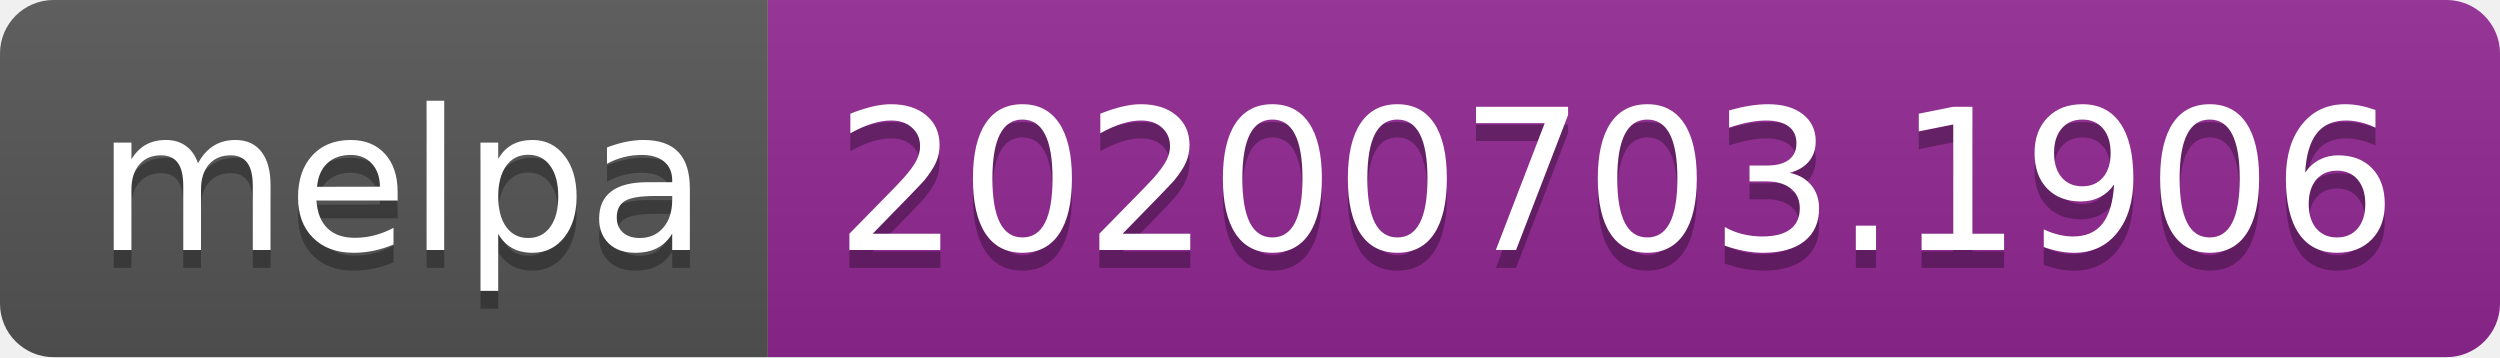
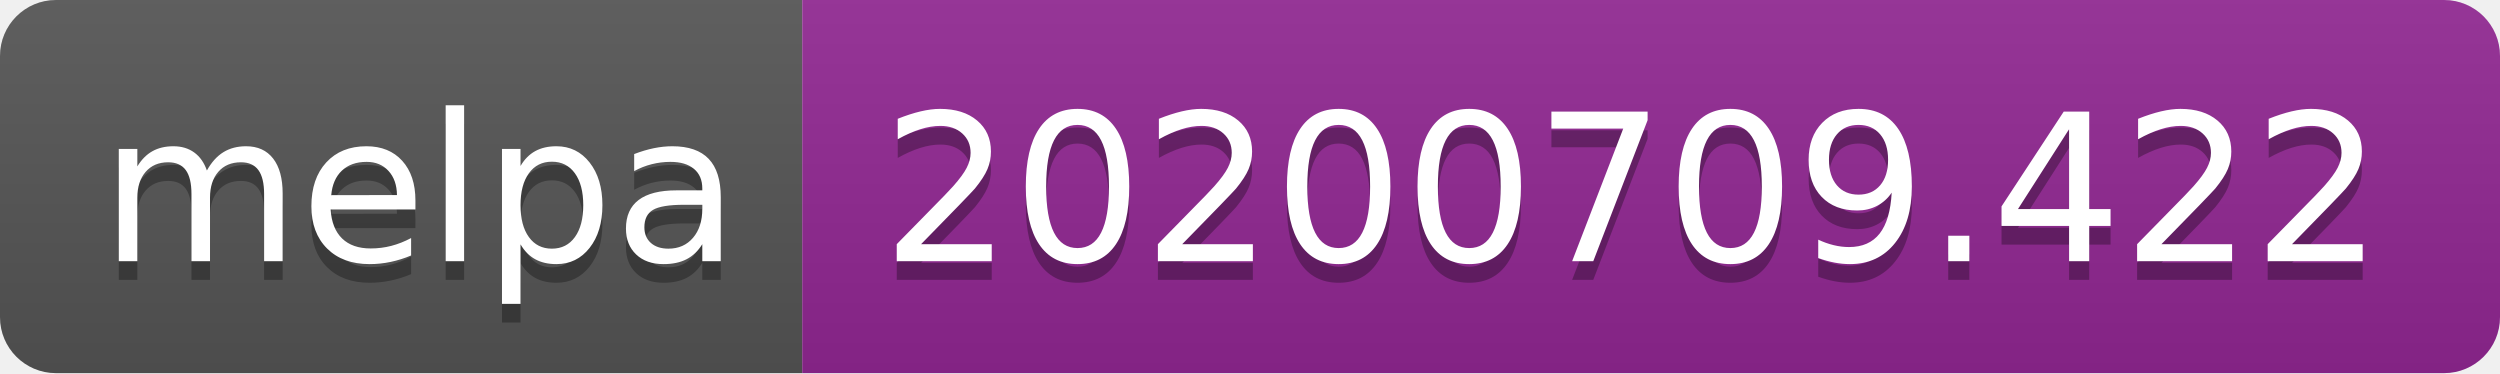
- <svg xmlns="http://www.w3.org/2000/svg" width="140" height="20">
+ <svg xmlns="http://www.w3.org/2000/svg" width="134" height="20">
  <linearGradient id="s" x2="0" y2="100%">
    <stop offset="0" stop-color="#bbb" stop-opacity=".1" />
    <stop offset="1" stop-opacity=".1" />
  </linearGradient>
  <clipPath id="r">
-     <rect width="140" height="20" rx="3" fill="#fff" />
+     <rect width="134" height="20" rx="3" fill="#fff" />
  </clipPath>
  <g clip-path="url(#r)">
    <rect width="43" height="20" fill="#555" />
-     <rect x="43" width="97" height="20" fill="#922793" />
-     <rect width="140" height="20" fill="url(#s)" />
+     <rect x="43" width="91" height="20" fill="#922793" />
+     <rect width="134" height="20" fill="url(#s)" />
  </g>
  <g fill="#fff" text-anchor="middle" font-family="Verdana,Geneva,DejaVu Sans,sans-serif" text-rendering="geometricPrecision" font-size="110">
    <text x="225" y="150" fill="#010101" fill-opacity=".3" transform="scale(.1)" textLength="330">melpa</text>
    <text x="225" y="140" transform="scale(.1)" textLength="330">melpa</text>
-     <text x="905" y="150" fill="#010101" fill-opacity=".3" transform="scale(.1)" textLength="870">20200703.1906</text>
-     <text x="905" y="140" transform="scale(.1)" textLength="870">20200703.1906</text>
+     <text x="875" y="150" fill="#010101" fill-opacity=".3" transform="scale(.1)" textLength="810">20200709.422</text>
+     <text x="875" y="140" transform="scale(.1)" textLength="810">20200709.422</text>
  </g>
</svg>
